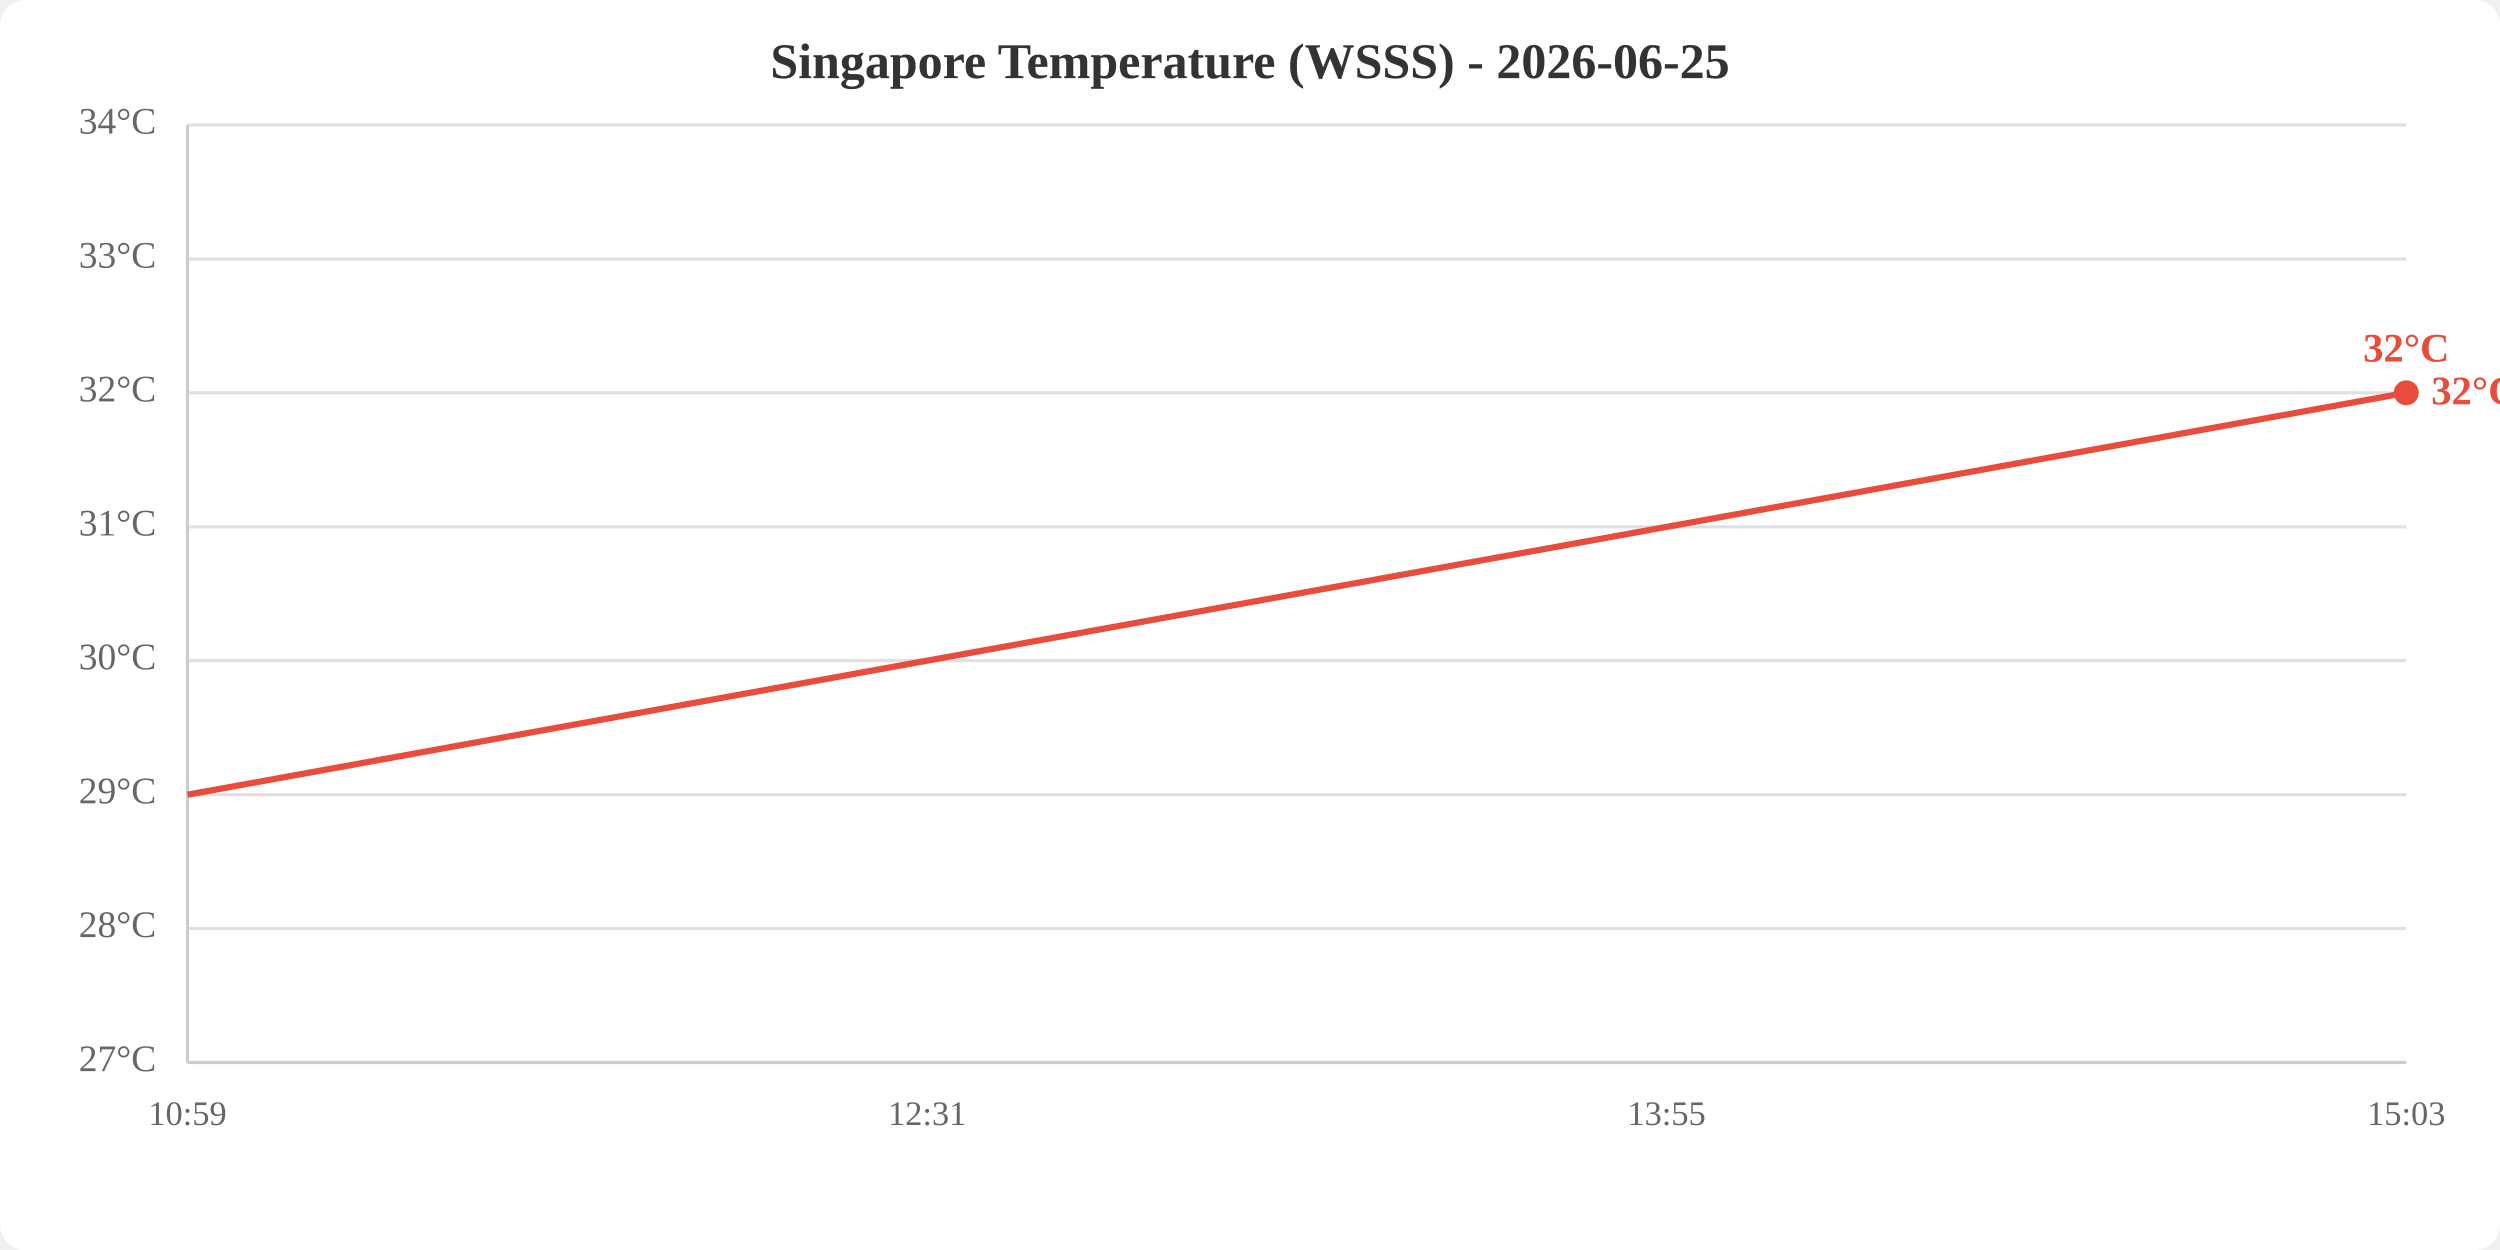
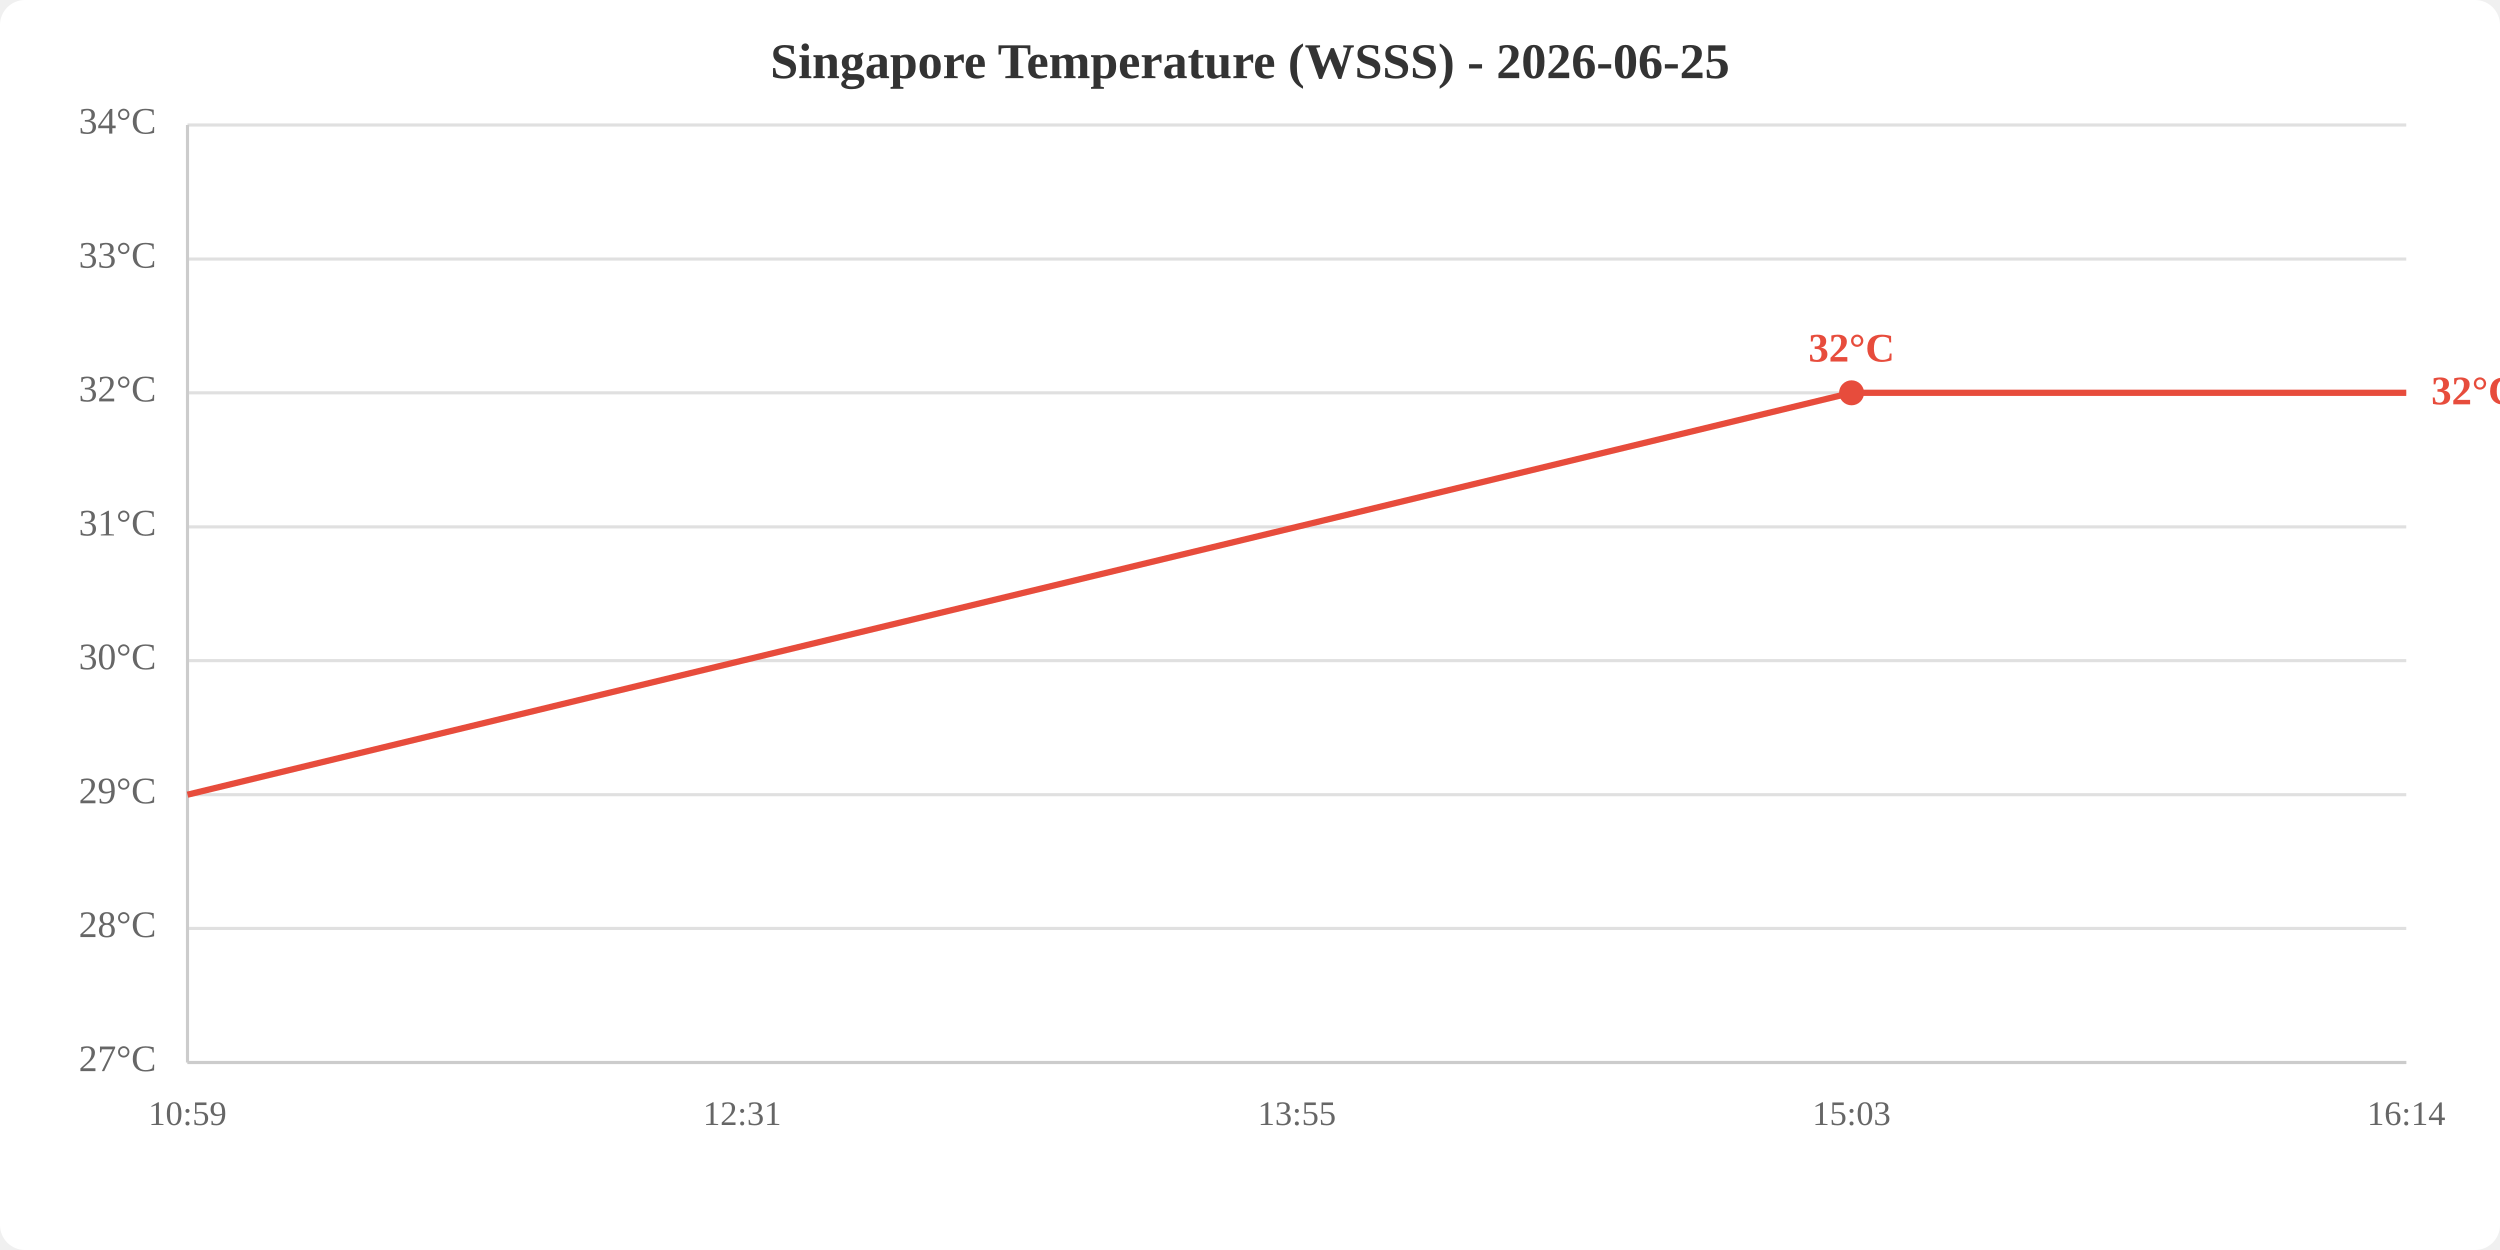
<svg xmlns="http://www.w3.org/2000/svg" viewBox="0 0 800 400" width="800" height="400">
  <rect width="800" height="400" fill="white" rx="8" />
  <text x="400.0" y="25" text-anchor="middle" font-size="16" font-weight="bold" fill="#333">Singapore Temperature (WSSS) - 2026-06-25</text>
  <line x1="60" y1="340.0" x2="770" y2="340.0" stroke="#e0e0e0" stroke-width="1" />
  <line x1="60" y1="297.1" x2="770" y2="297.1" stroke="#e0e0e0" stroke-width="1" />
  <line x1="60" y1="254.3" x2="770" y2="254.3" stroke="#e0e0e0" stroke-width="1" />
  <line x1="60" y1="211.4" x2="770" y2="211.4" stroke="#e0e0e0" stroke-width="1" />
  <line x1="60" y1="168.6" x2="770" y2="168.6" stroke="#e0e0e0" stroke-width="1" />
  <line x1="60" y1="125.7" x2="770" y2="125.7" stroke="#e0e0e0" stroke-width="1" />
  <line x1="60" y1="82.9" x2="770" y2="82.9" stroke="#e0e0e0" stroke-width="1" />
  <line x1="60" y1="40.0" x2="770" y2="40.0" stroke="#e0e0e0" stroke-width="1" />
  <text x="50" y="340.0" text-anchor="end" dominant-baseline="middle" fill="#666" font-size="12">27°C</text>
  <text x="50" y="297.1" text-anchor="end" dominant-baseline="middle" fill="#666" font-size="12">28°C</text>
  <text x="50" y="254.3" text-anchor="end" dominant-baseline="middle" fill="#666" font-size="12">29°C</text>
  <text x="50" y="211.4" text-anchor="end" dominant-baseline="middle" fill="#666" font-size="12">30°C</text>
  <text x="50" y="168.6" text-anchor="end" dominant-baseline="middle" fill="#666" font-size="12">31°C</text>
  <text x="50" y="125.7" text-anchor="end" dominant-baseline="middle" fill="#666" font-size="12">32°C</text>
  <text x="50" y="82.9" text-anchor="end" dominant-baseline="middle" fill="#666" font-size="12">33°C</text>
  <text x="50" y="40.0" text-anchor="end" dominant-baseline="middle" fill="#666" font-size="12">34°C</text>
  <text x="60.0" y="360" text-anchor="middle" fill="#666" font-size="11">10:59</text>
-   <text x="296.7" y="360" text-anchor="middle" fill="#666" font-size="11">12:31</text>
-   <text x="533.3" y="360" text-anchor="middle" fill="#666" font-size="11">13:55</text>
-   <text x="770.0" y="360" text-anchor="middle" fill="#666" font-size="11">15:03</text>
+   <text x="237.5" y="360" text-anchor="middle" fill="#666" font-size="11">12:31</text>
+   <text x="415.0" y="360" text-anchor="middle" fill="#666" font-size="11">13:55</text>
+   <text x="592.5" y="360" text-anchor="middle" fill="#666" font-size="11">15:03</text>
+   <text x="770.0" y="360" text-anchor="middle" fill="#666" font-size="11">16:14</text>
  <line x1="60" y1="40" x2="60" y2="340" stroke="#ccc" stroke-width="1" />
  <line x1="60" y1="340" x2="770" y2="340" stroke="#ccc" stroke-width="1" />
-   <polyline points="60.0,254.3 296.7,211.4 533.3,168.6 770.0,125.7" fill="none" stroke="#e74c3c" stroke-width="2" />
-   <circle cx="770.0" cy="125.7" r="4" fill="#e74c3c" />
-   <text x="770.0" y="115.7" text-anchor="middle" fill="#e74c3c" font-size="13" font-weight="bold">32°C</text>
+   <polyline points="60.0,254.3 237.5,211.4 415.0,168.6 592.5,125.7 770.0,125.7" fill="none" stroke="#e74c3c" stroke-width="2" />
+   <circle cx="592.5" cy="125.7" r="4" fill="#e74c3c" />
+   <text x="592.5" y="115.7" text-anchor="middle" fill="#e74c3c" font-size="13" font-weight="bold">32°C</text>
  <text x="778.0" y="125.7" fill="#e74c3c" font-size="13" font-weight="bold" dominant-baseline="middle">32°C</text>
</svg>
